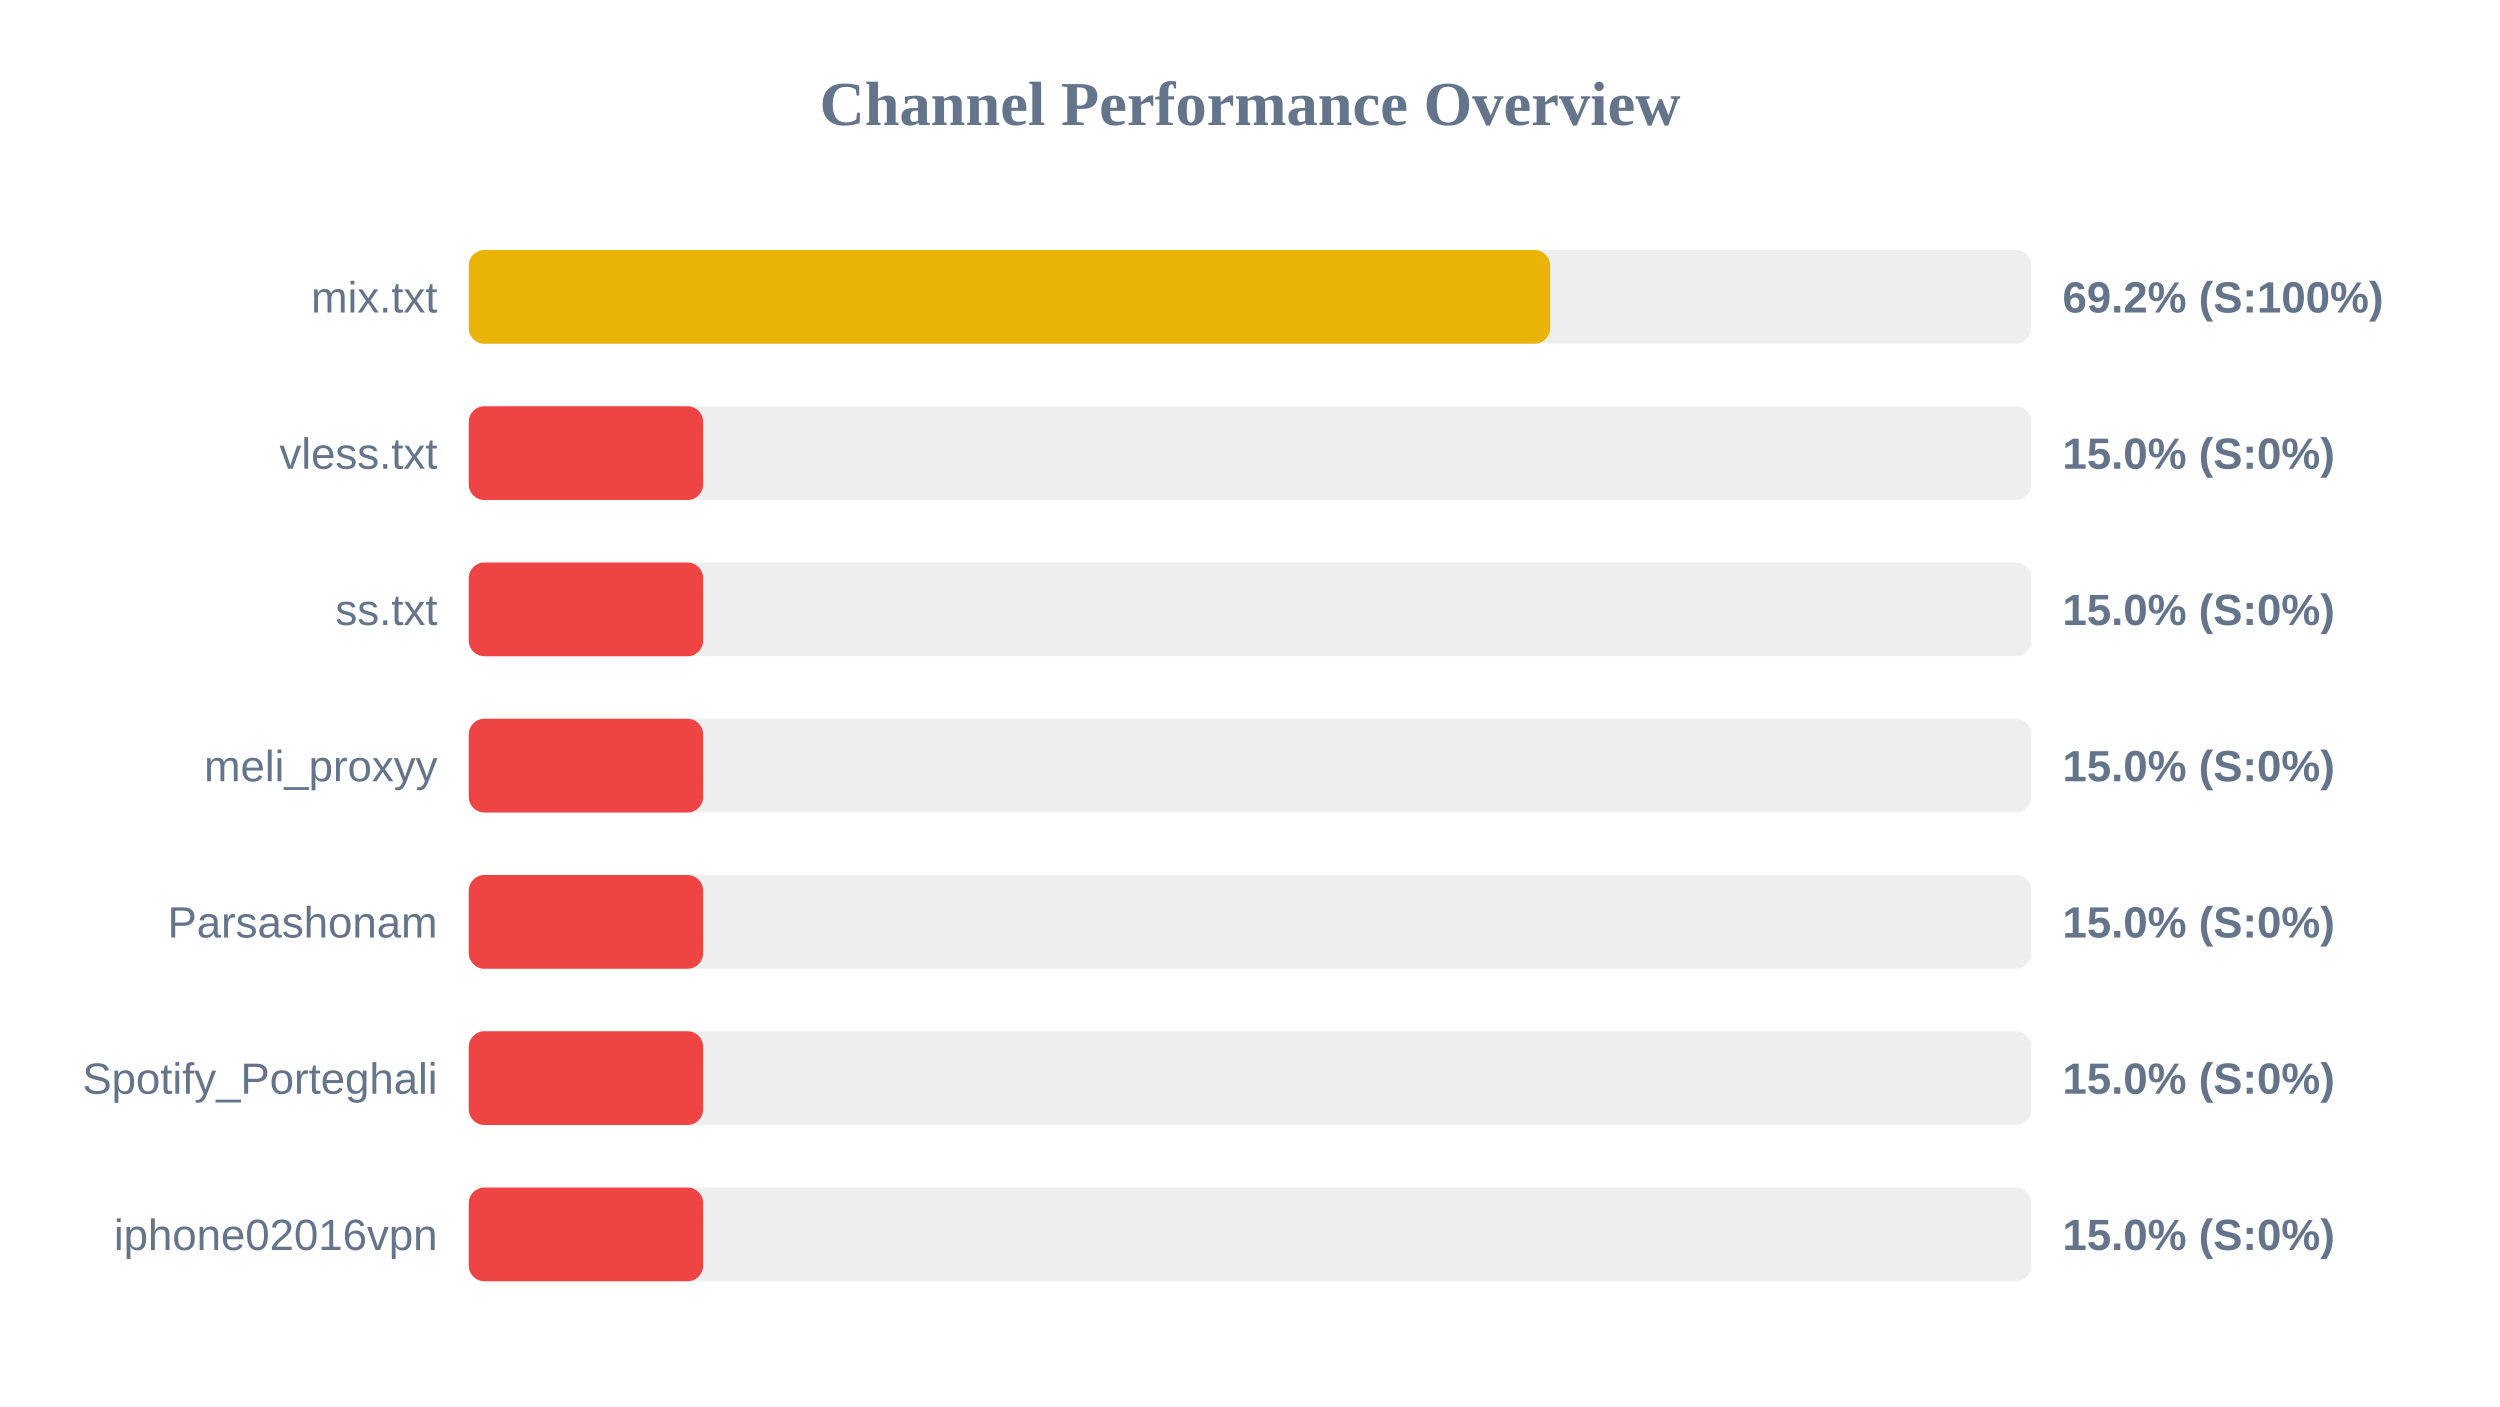
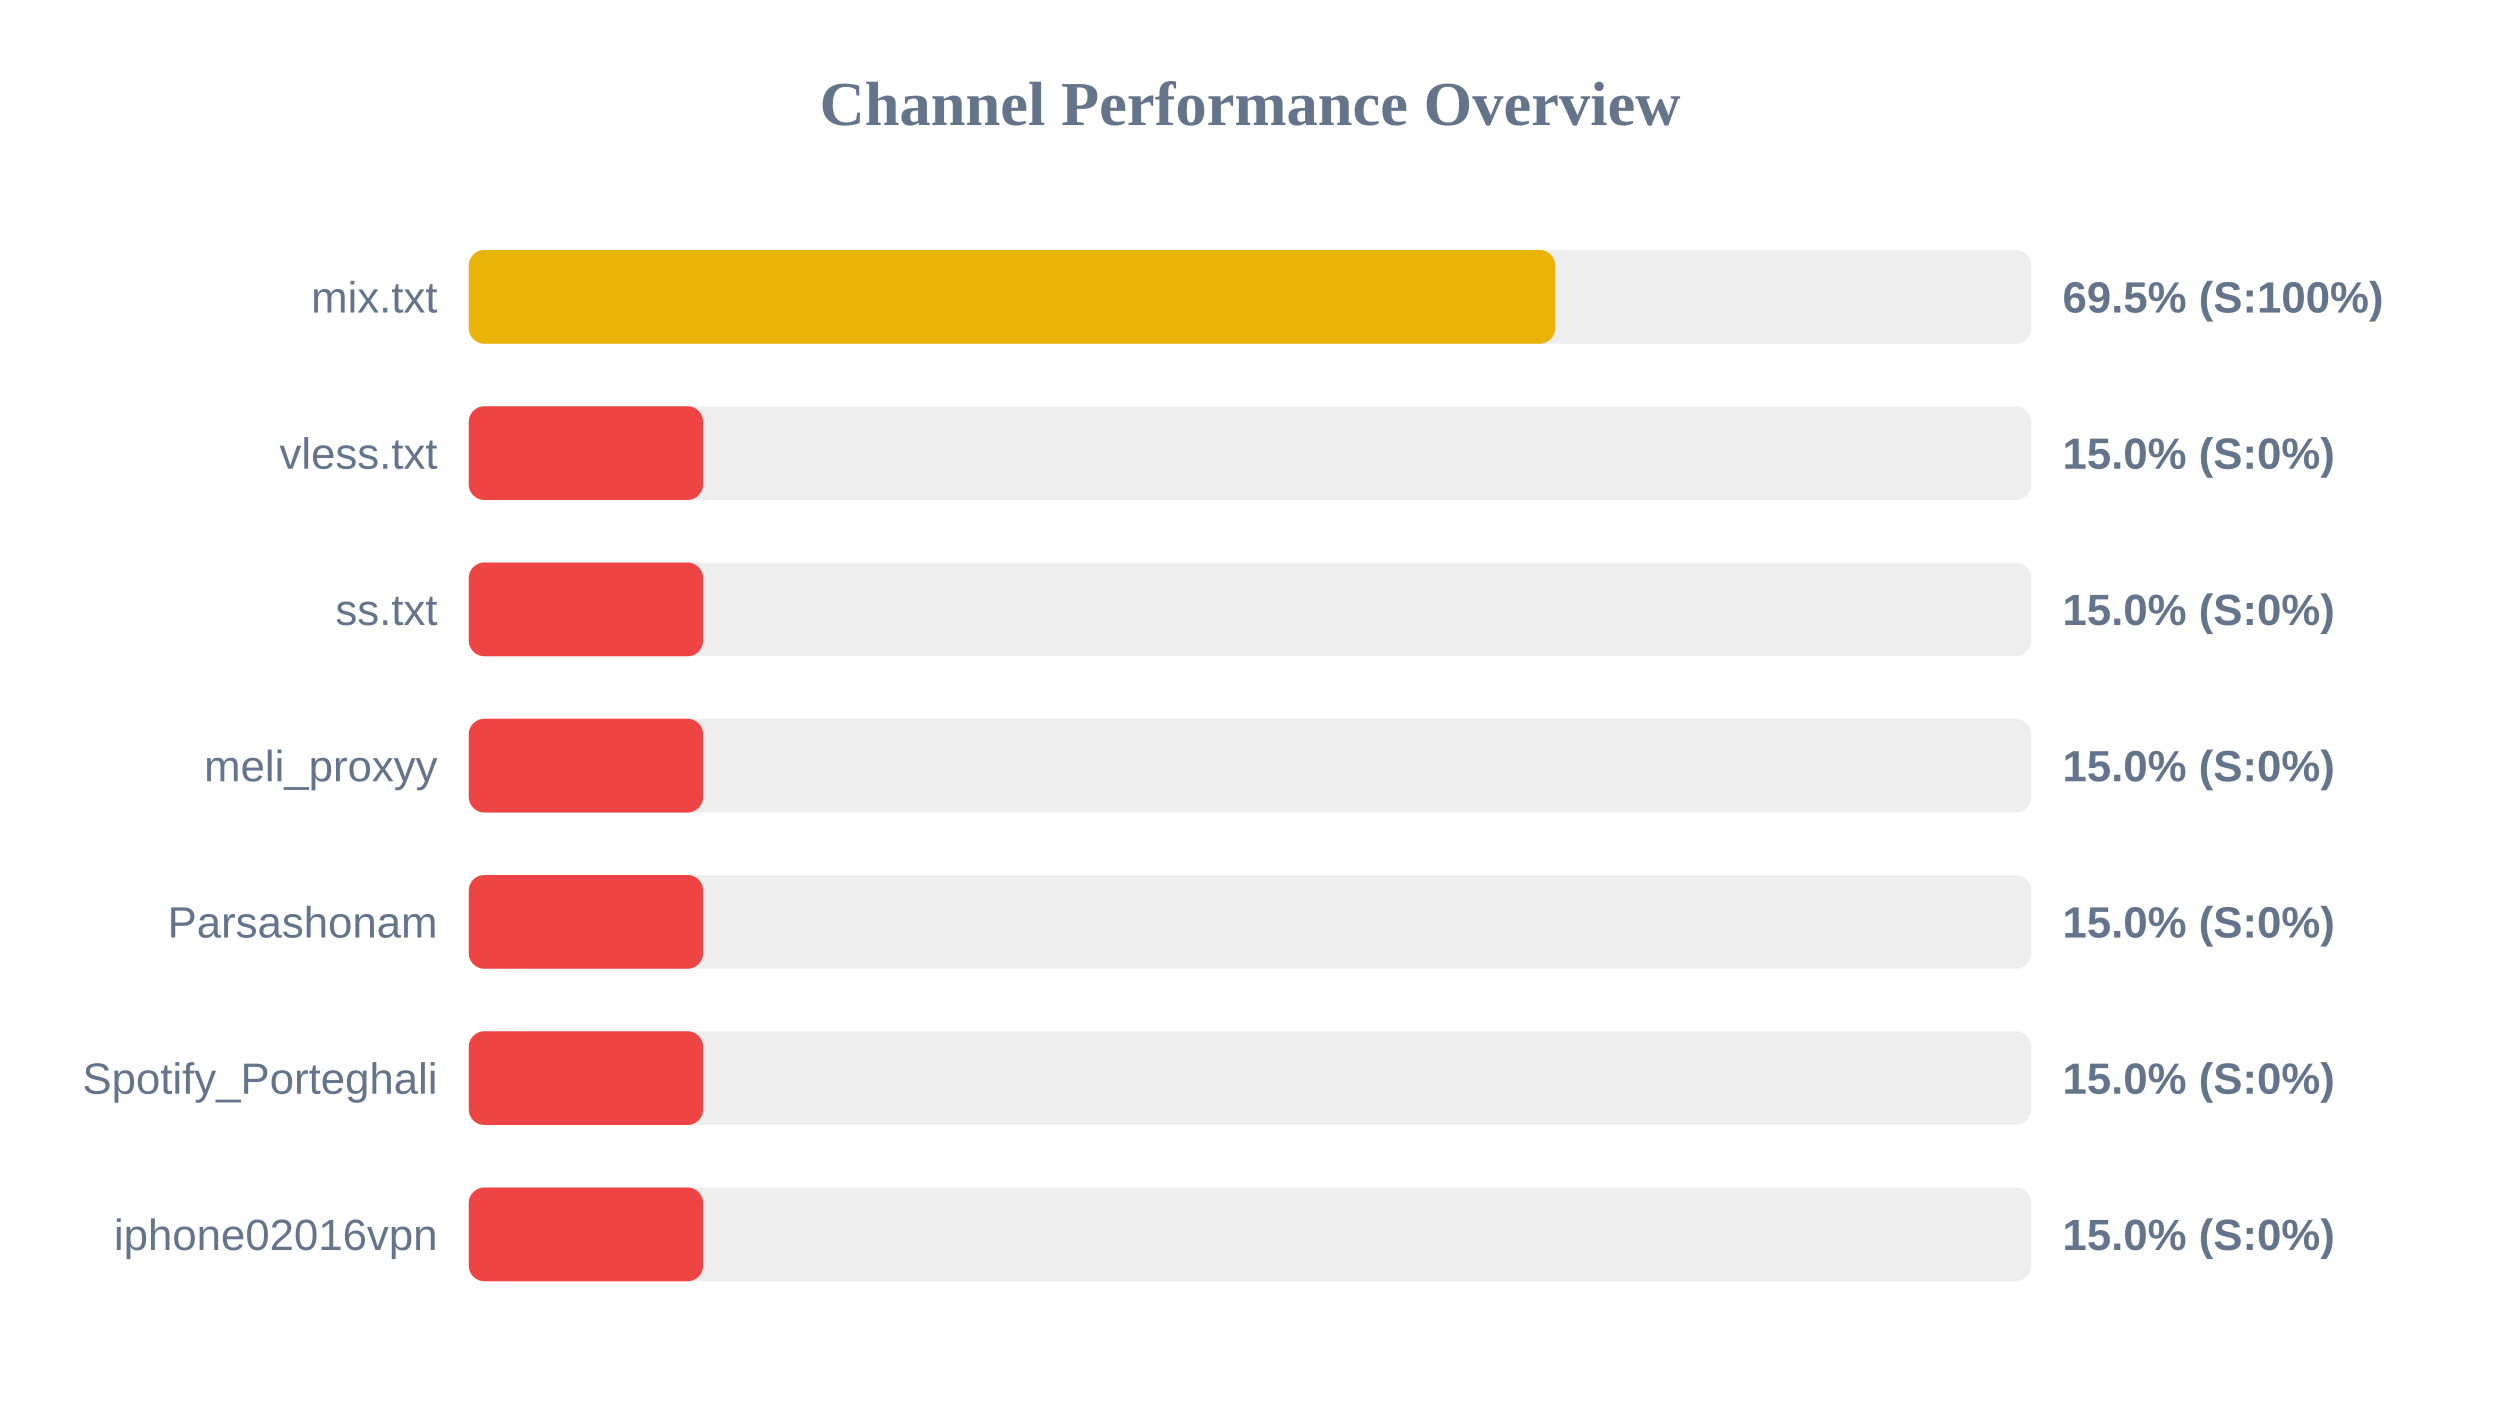
<svg xmlns="http://www.w3.org/2000/svg" width="800" height="450" version="1.1">
  <style>
        .row { font: 14px Arial; fill: #64748b; }
        .score { font: bold 14px Arial; fill: #64748b; }
    </style>
  <text x="400" y="40" text-anchor="middle" font-size="20px" font-weight="bold" fill="#64748b">Channel Performance Overview</text>
  <rect x="150" y="80" width="500" height="30" fill="#eee" rx="5" />
-   <rect x="150" y="80" width="346.05" height="30" fill="#eab308" rx="5" />
+   <rect x="150" y="80" width="347.7" height="30" fill="#eab308" rx="5" />
  <text x="140" y="100" text-anchor="end" class="row">mix.txt</text>
-   <text x="660" y="100" text-anchor="start" class="score">69.2% (S:100%)</text>
+   <text x="660" y="100" text-anchor="start" class="score">69.5% (S:100%)</text>
  <rect x="150" y="130" width="500" height="30" fill="#eee" rx="5" />
  <rect x="150" y="130" width="75.0" height="30" fill="#ef4444" rx="5" />
  <text x="140" y="150" text-anchor="end" class="row">vless.txt</text>
  <text x="660" y="150" text-anchor="start" class="score">15.0% (S:0%)</text>
  <rect x="150" y="180" width="500" height="30" fill="#eee" rx="5" />
  <rect x="150" y="180" width="75.0" height="30" fill="#ef4444" rx="5" />
  <text x="140" y="200" text-anchor="end" class="row">ss.txt</text>
  <text x="660" y="200" text-anchor="start" class="score">15.0% (S:0%)</text>
  <rect x="150" y="230" width="500" height="30" fill="#eee" rx="5" />
  <rect x="150" y="230" width="75.0" height="30" fill="#ef4444" rx="5" />
  <text x="140" y="250" text-anchor="end" class="row">meli_proxyy</text>
  <text x="660" y="250" text-anchor="start" class="score">15.0% (S:0%)</text>
  <rect x="150" y="280" width="500" height="30" fill="#eee" rx="5" />
  <rect x="150" y="280" width="75.0" height="30" fill="#ef4444" rx="5" />
  <text x="140" y="300" text-anchor="end" class="row">Parsashonam</text>
  <text x="660" y="300" text-anchor="start" class="score">15.0% (S:0%)</text>
  <rect x="150" y="330" width="500" height="30" fill="#eee" rx="5" />
  <rect x="150" y="330" width="75.0" height="30" fill="#ef4444" rx="5" />
  <text x="140" y="350" text-anchor="end" class="row">Spotify_Porteghali</text>
  <text x="660" y="350" text-anchor="start" class="score">15.0% (S:0%)</text>
  <rect x="150" y="380" width="500" height="30" fill="#eee" rx="5" />
  <rect x="150" y="380" width="75.0" height="30" fill="#ef4444" rx="5" />
  <text x="140" y="400" text-anchor="end" class="row">iphone02016vpn</text>
  <text x="660" y="400" text-anchor="start" class="score">15.0% (S:0%)</text>
</svg>
